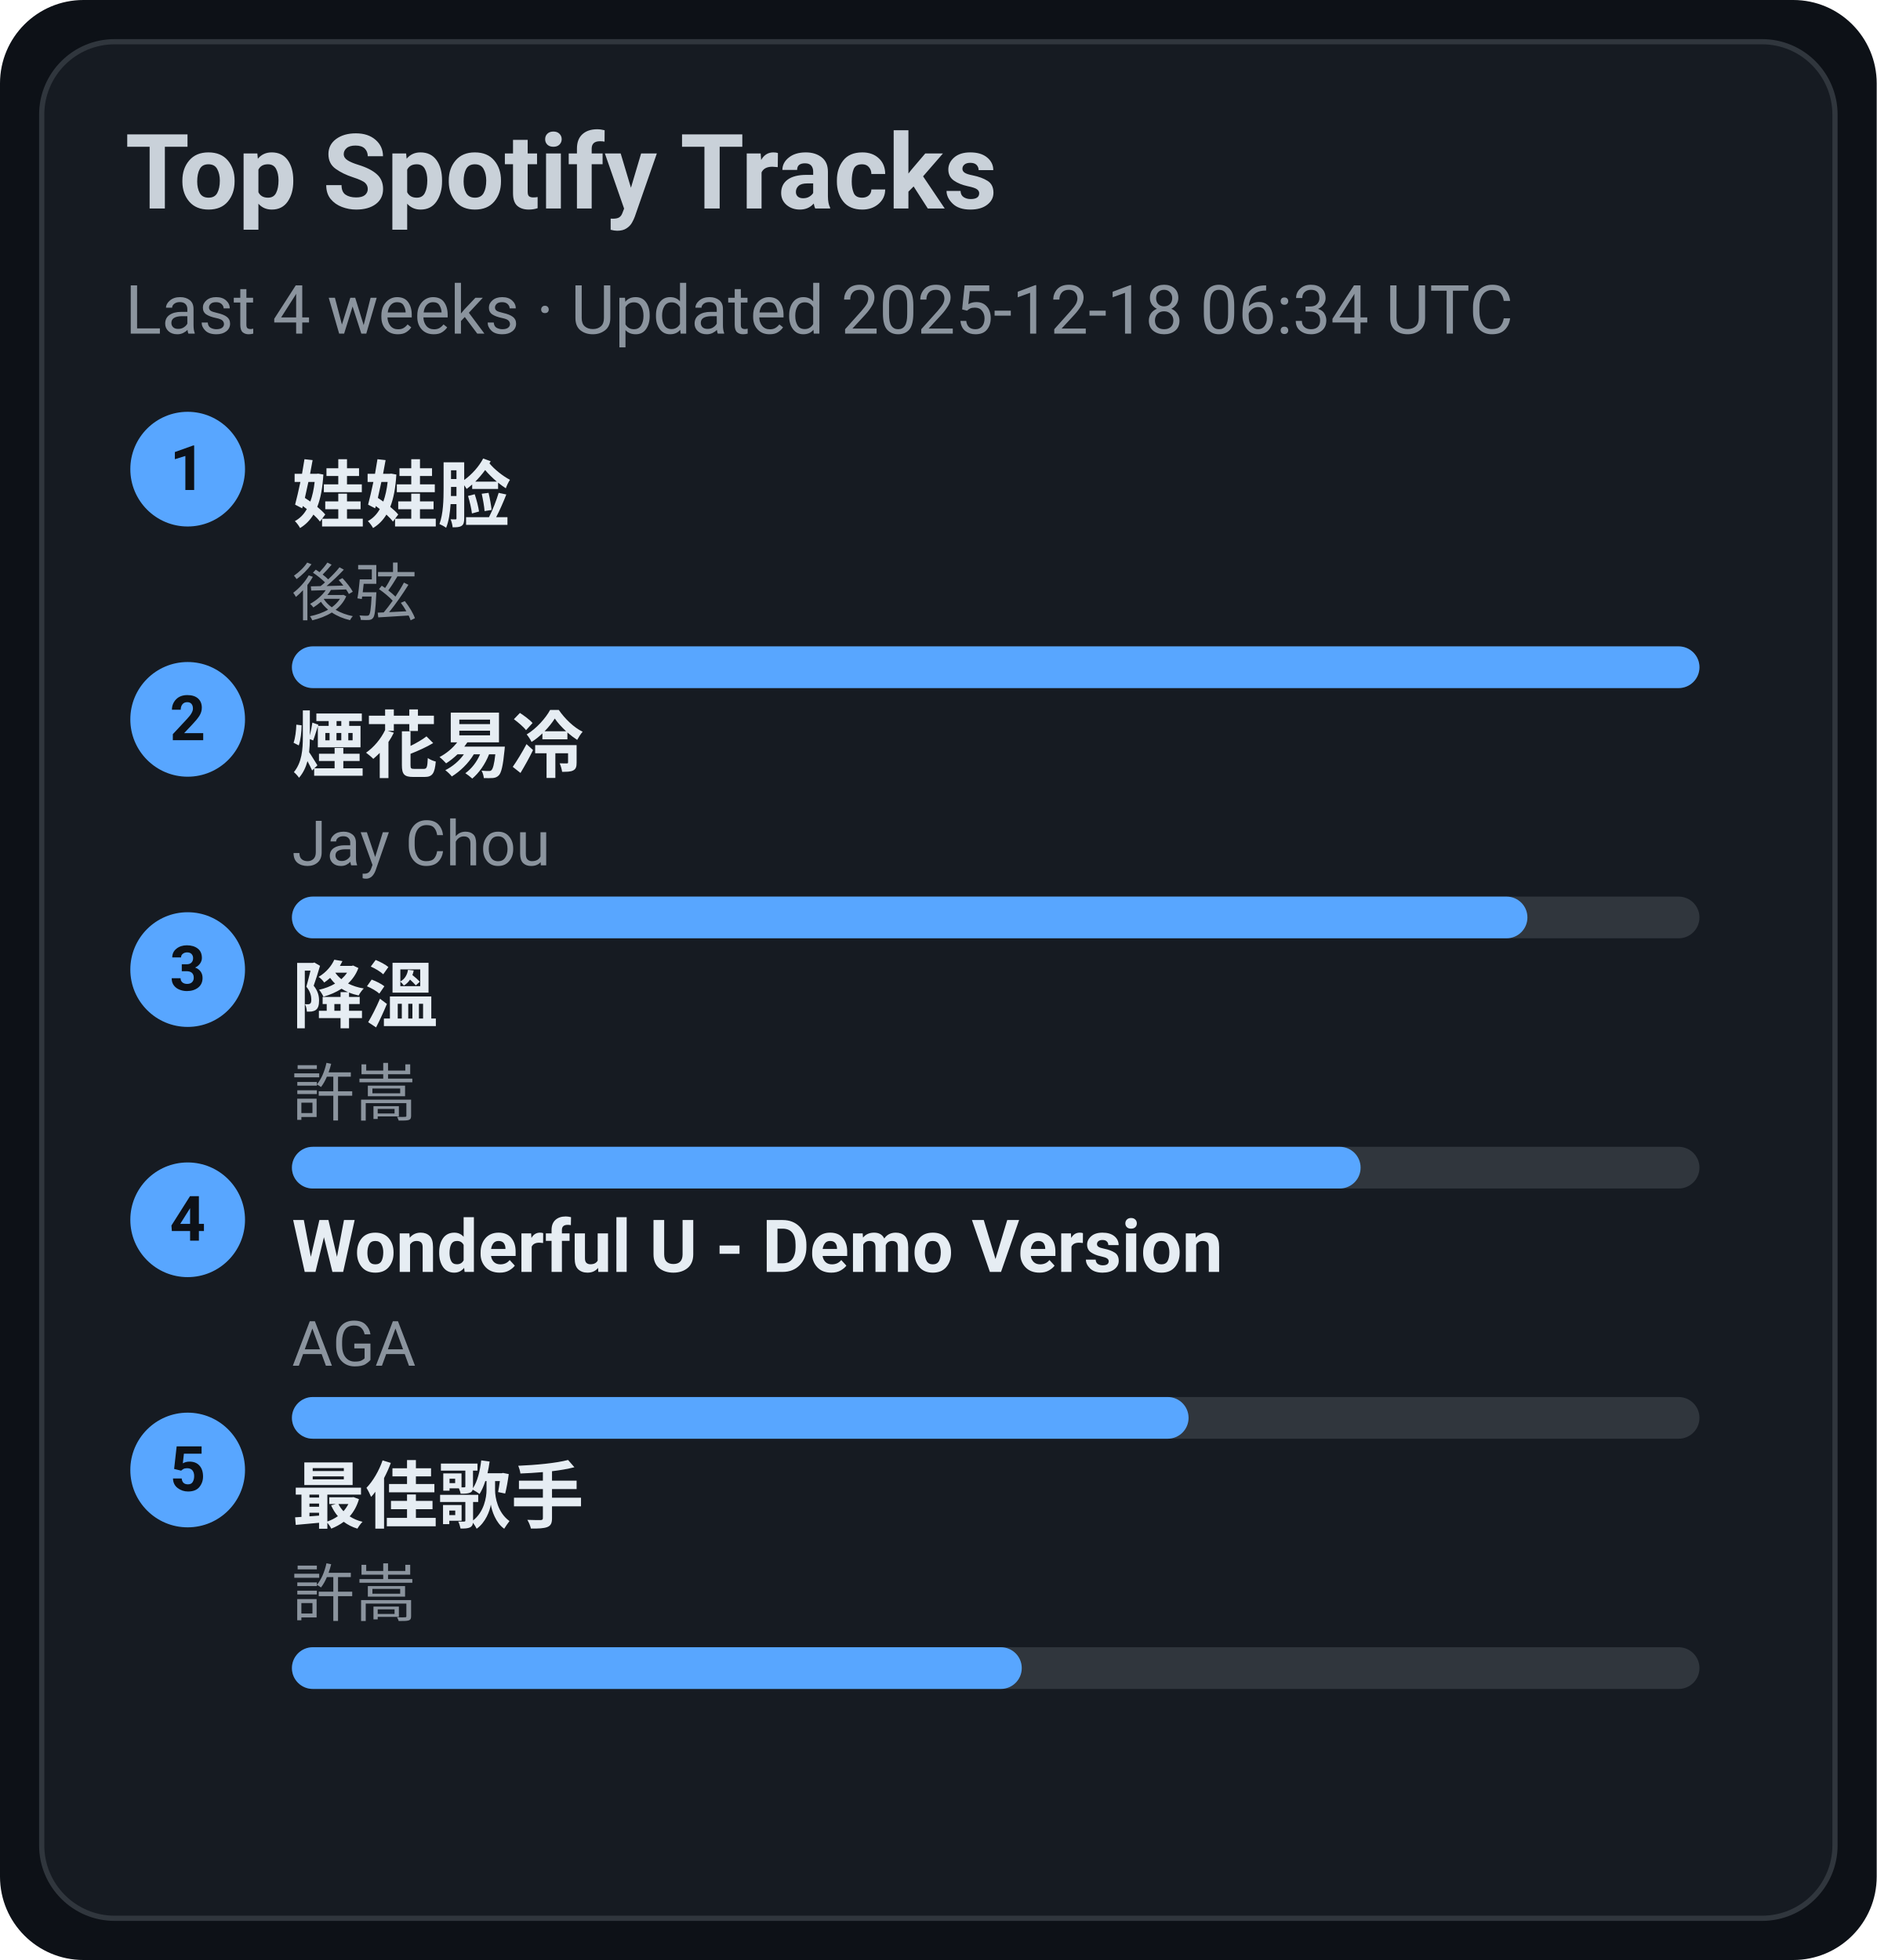
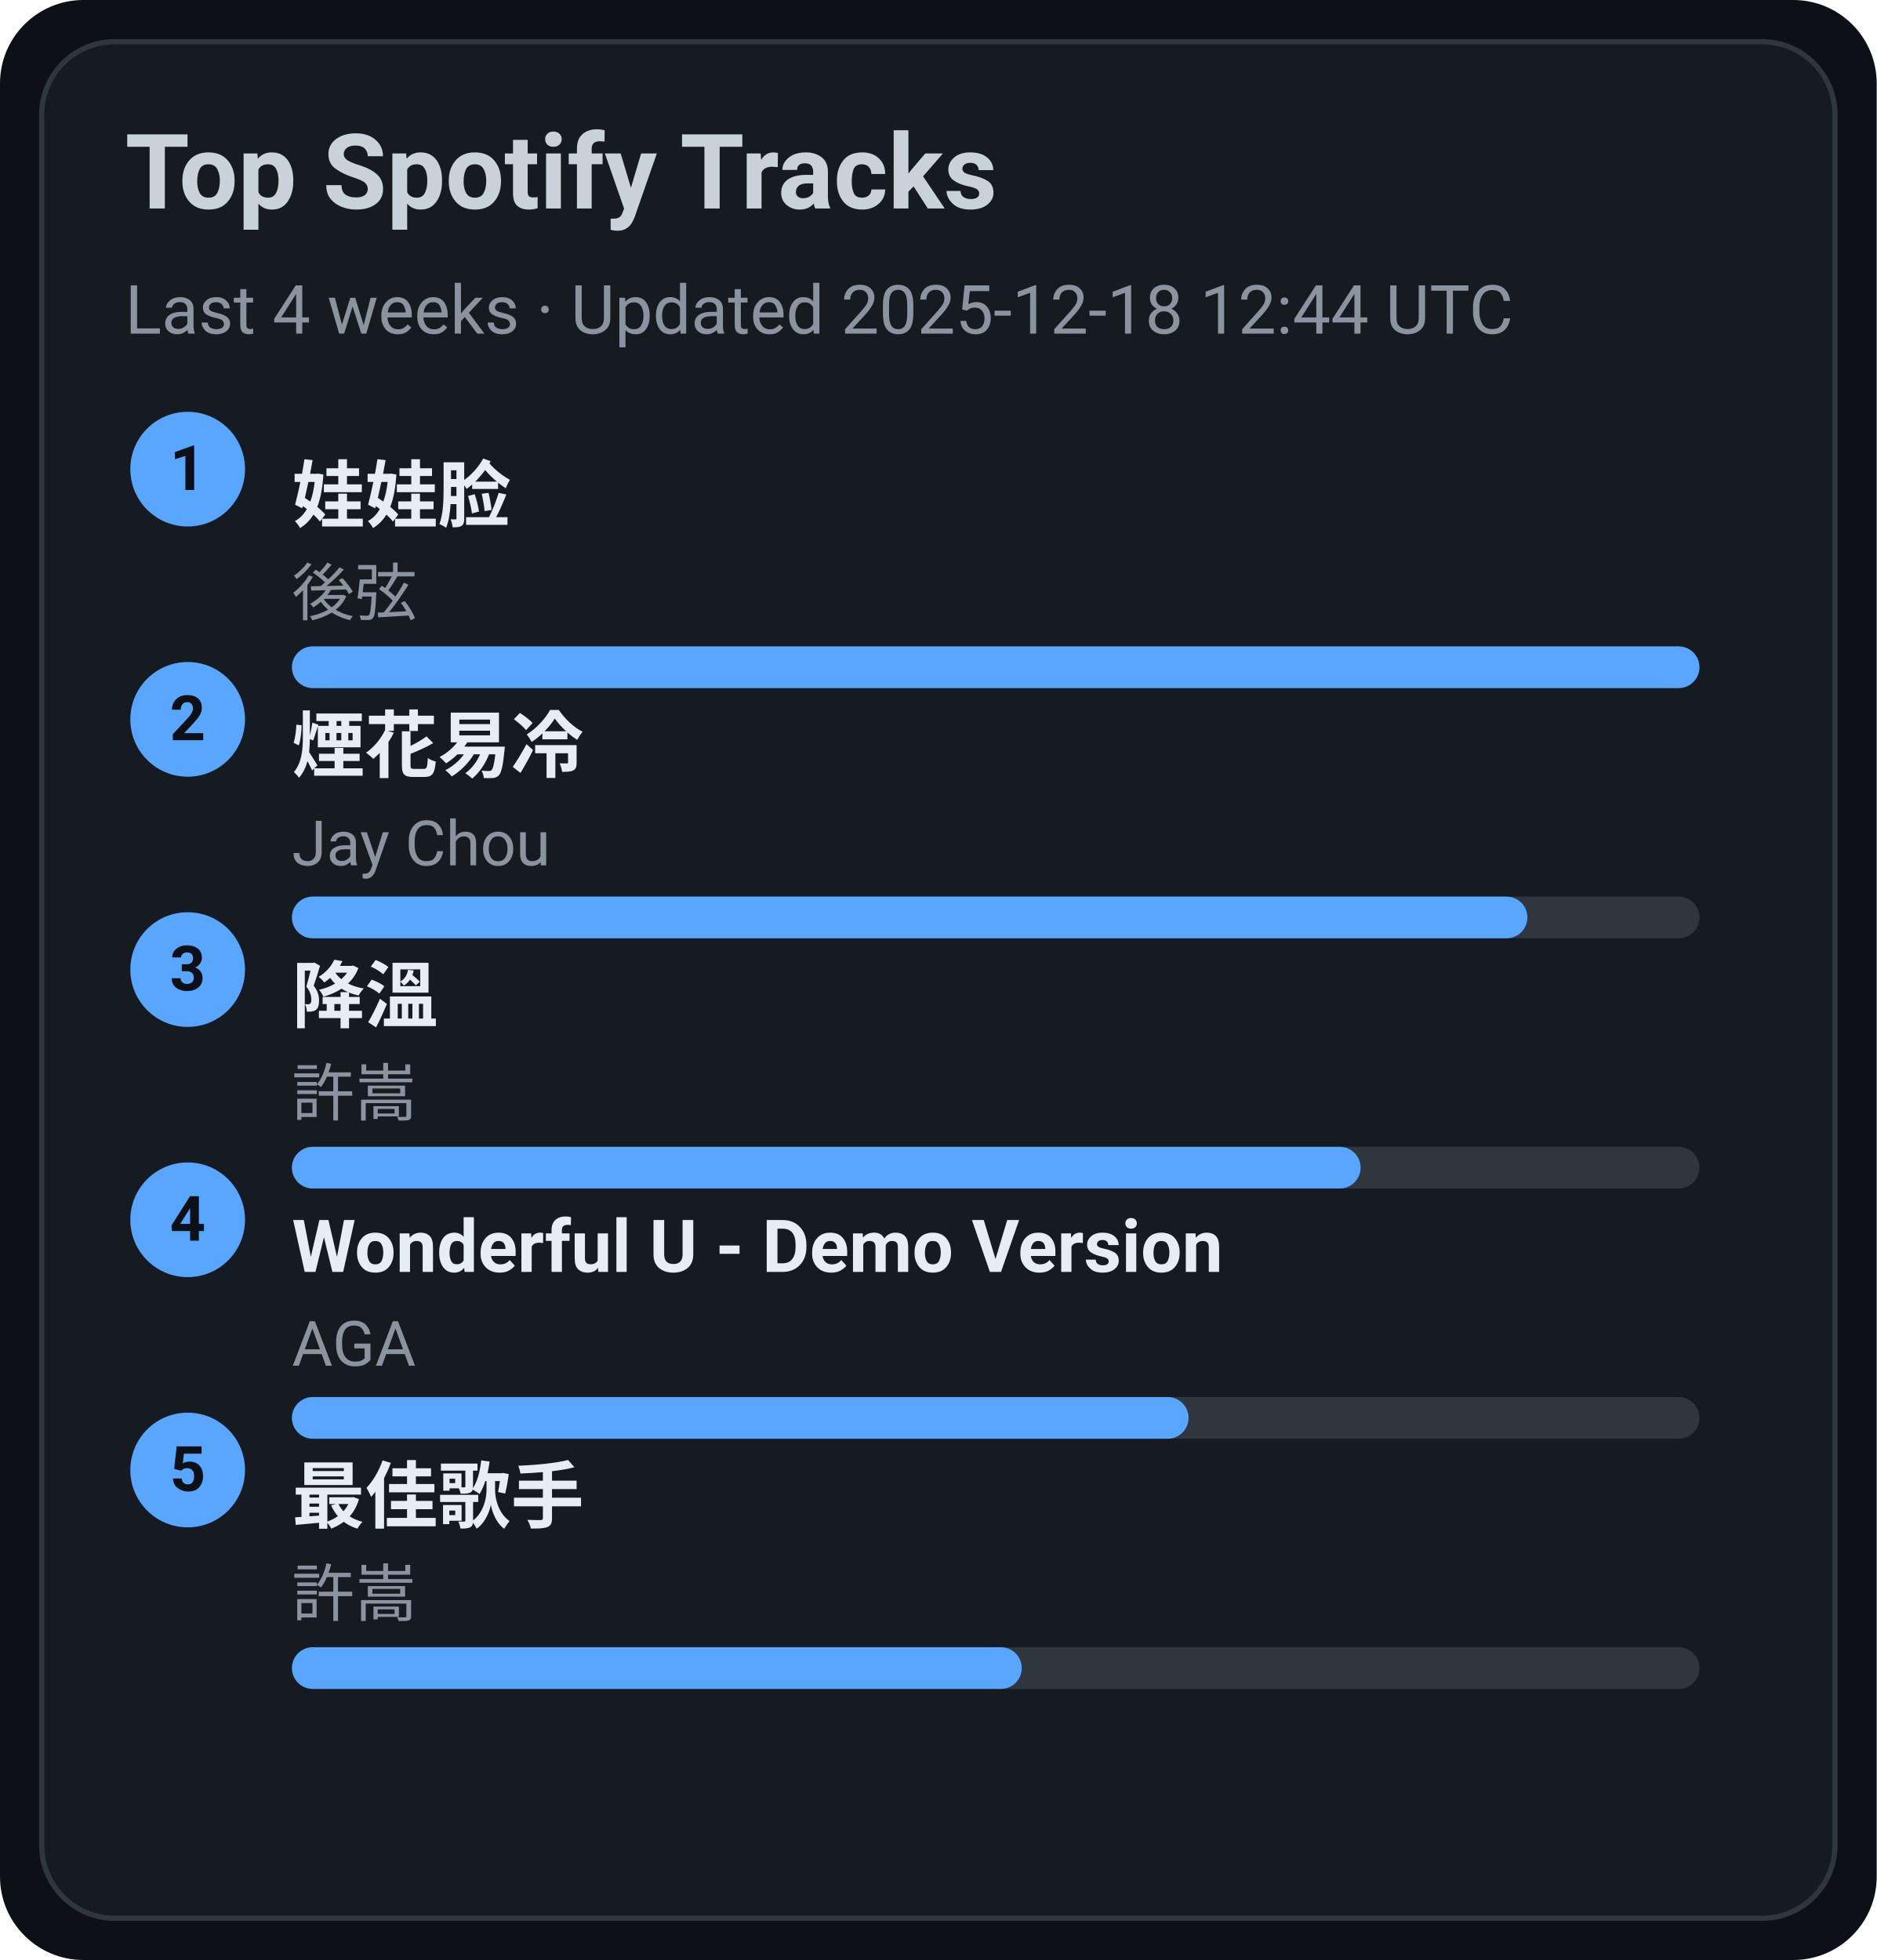
<svg xmlns="http://www.w3.org/2000/svg" width="360" height="376" viewBox="0 0 360 376">
  <style>text{font-family:-apple-system,BlinkMacSystemFont,Segoe UI,Roboto,Ubuntu,Helvetica Neue,Arial,Noto Sans,sans-serif}</style>
  <rect width="360" height="376" rx="16" fill="#0d1117" />
  <rect x="8" y="8" width="344" height="360" rx="14" fill="#161b22" stroke="#30363d" />
  <text x="24" y="40" font-size="20" fill="#c9d1d9" font-weight="600">Top Spotify Tracks</text>
-   <text x="24" y="64" font-size="13" fill="#8b949e">Last 4 weeks · Updated 2025-12-18 06:34 UTC</text>
+   <text x="24" y="64" font-size="13" fill="#8b949e">Last 4 weeks · Updated 2025-12-18 12:44 UTC</text>
  <circle cx="36" cy="90" r="11" fill="#58a6ff" />
  <text x="36" y="94" text-anchor="middle" font-size="12" fill="#0d1117" font-weight="700">1</text>
  <a href="https://open.spotify.com/track/08ouEICweFmqfgPJnRIQkE" target="_blank" rel="noopener noreferrer">
    <text x="56" y="100" font-size="14" fill="#e6edf3" font-weight="600">娃娃脸</text>
  </a>
  <text x="56" y="118" font-size="12" fill="#8b949e">後弦</text>
  <rect x="56" y="124" width="270" height="8" rx="4" fill="#30363d" />
  <rect x="56" y="124" width="270" height="8" rx="4" fill="#58a6ff" />
  <circle cx="36" cy="138" r="11" fill="#58a6ff" />
  <text x="36" y="142" text-anchor="middle" font-size="12" fill="#0d1117" font-weight="700">2</text>
  <a href="https://open.spotify.com/track/24beWW0pQCJEF3IVSpIryu" target="_blank" rel="noopener noreferrer">
    <text x="56" y="148" font-size="14" fill="#e6edf3" font-weight="600">煙花易冷</text>
  </a>
  <text x="56" y="166" font-size="12" fill="#8b949e">Jay Chou</text>
  <rect x="56" y="172" width="270" height="8" rx="4" fill="#30363d" />
  <rect x="56" y="172" width="237" height="8" rx="4" fill="#58a6ff" />
  <circle cx="36" cy="186" r="11" fill="#58a6ff" />
  <text x="36" y="190" text-anchor="middle" font-size="12" fill="#0d1117" font-weight="700">3</text>
  <a href="https://open.spotify.com/track/2q9uhrOfyOnBa3oWR1PfYT" target="_blank" rel="noopener noreferrer">
    <text x="56" y="196" font-size="14" fill="#e6edf3" font-weight="600">降溫</text>
  </a>
  <text x="56" y="214" font-size="12" fill="#8b949e">許嵩</text>
  <rect x="56" y="220" width="270" height="8" rx="4" fill="#30363d" />
  <rect x="56" y="220" width="205" height="8" rx="4" fill="#58a6ff" />
  <circle cx="36" cy="234" r="11" fill="#58a6ff" />
  <text x="36" y="238" text-anchor="middle" font-size="12" fill="#0d1117" font-weight="700">4</text>
  <a href="https://open.spotify.com/track/2eSNpIOFoi1Q8wxw6CycXJ" target="_blank" rel="noopener noreferrer">
    <text x="56" y="244" font-size="14" fill="#e6edf3" font-weight="600">Wonderful U - Demo Version</text>
  </a>
  <text x="56" y="262" font-size="12" fill="#8b949e">AGA</text>
  <rect x="56" y="268" width="270" height="8" rx="4" fill="#30363d" />
  <rect x="56" y="268" width="172" height="8" rx="4" fill="#58a6ff" />
  <circle cx="36" cy="282" r="11" fill="#58a6ff" />
  <text x="36" y="286" text-anchor="middle" font-size="12" fill="#0d1117" font-weight="700">5</text>
  <a href="https://open.spotify.com/track/1tXkID53w0fBaY5p3MjNxN" target="_blank" rel="noopener noreferrer">
    <text x="56" y="292" font-size="14" fill="#e6edf3" font-weight="600">最佳歌手</text>
  </a>
  <text x="56" y="310" font-size="12" fill="#8b949e">許嵩</text>
  <rect x="56" y="316" width="270" height="8" rx="4" fill="#30363d" />
  <rect x="56" y="316" width="140" height="8" rx="4" fill="#58a6ff" />
</svg>
